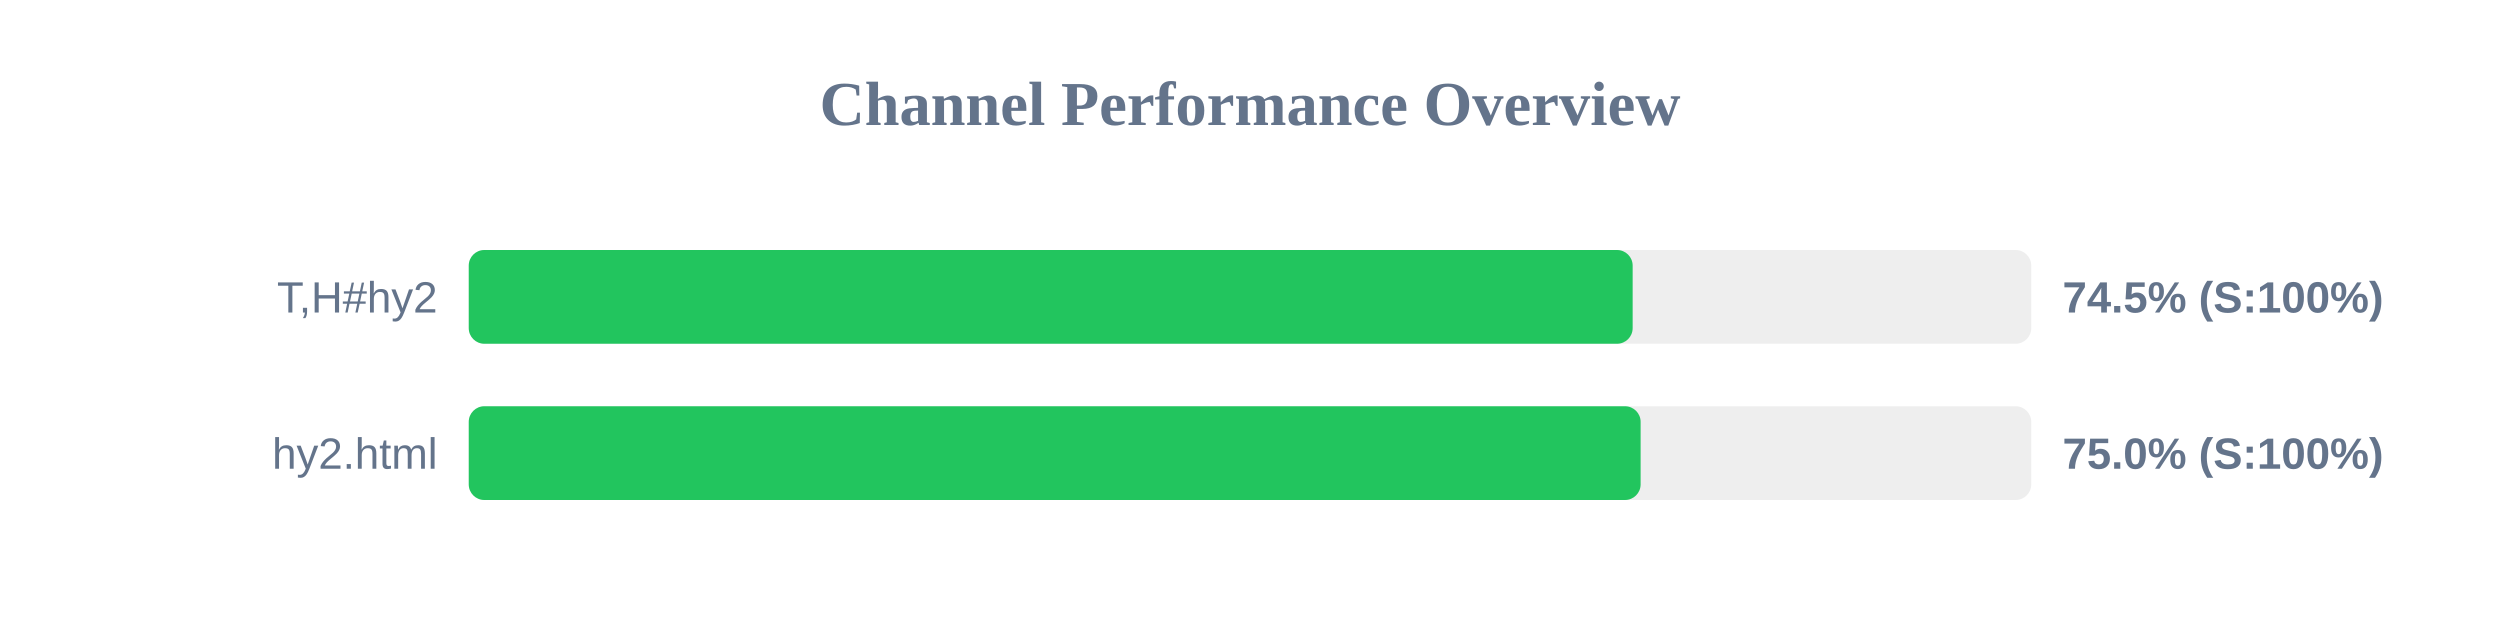
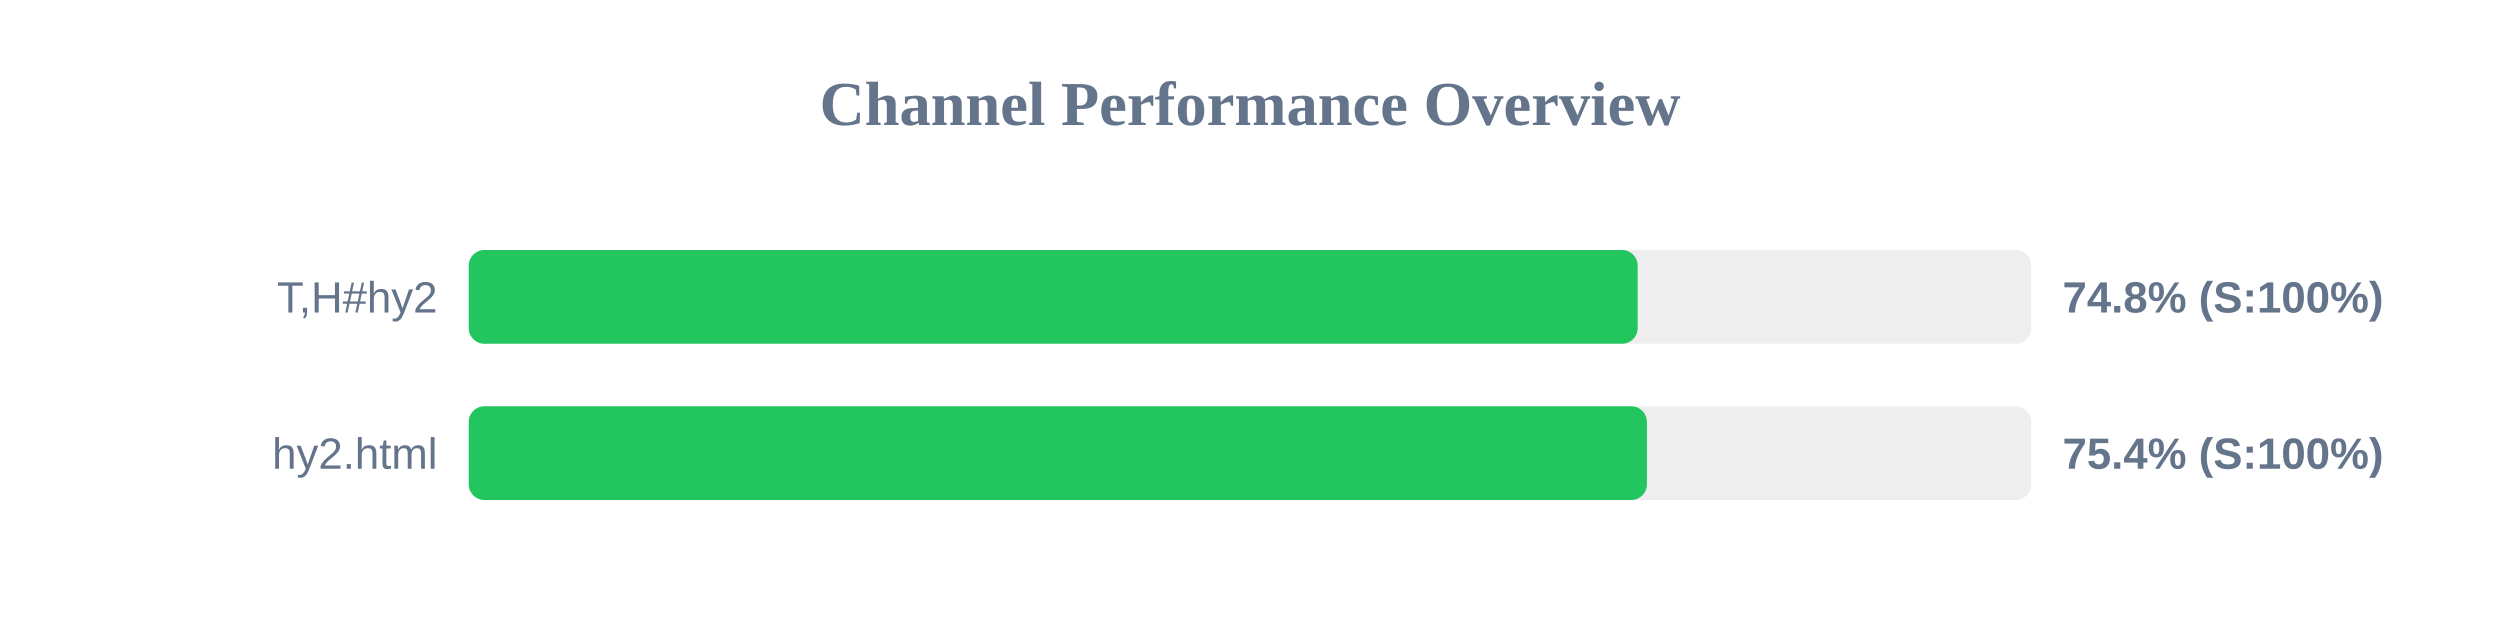
<svg xmlns="http://www.w3.org/2000/svg" width="800" height="200" version="1.1">
  <style>
        .row { font: 14px Arial; fill: #64748b; }
        .score { font: bold 14px Arial; fill: #64748b; }
    </style>
  <text x="400" y="40" text-anchor="middle" font-size="20px" font-weight="bold" fill="#64748b">Channel Performance Overview</text>
  <rect x="150" y="80" width="500" height="30" fill="#eee" rx="5" />
-   <rect x="150" y="80" width="372.45" height="30" fill="#22c55e" rx="5" />
+   <rect x="150" y="80" width="374.05" height="30" fill="#22c55e" rx="5" />
  <text x="140" y="100" text-anchor="end" class="row">T,H#hy2</text>
-   <text x="660" y="100" text-anchor="start" class="score">74.5% (S:100%)</text>
+   <text x="660" y="100" text-anchor="start" class="score">74.8% (S:100%)</text>
  <rect x="150" y="130" width="500" height="30" fill="#eee" rx="5" />
-   <rect x="150" y="130" width="375.0" height="30" fill="#22c55e" rx="5" />
+   <rect x="150" y="130" width="377.0" height="30" fill="#22c55e" rx="5" />
  <text x="140" y="150" text-anchor="end" class="row">hy2.html</text>
-   <text x="660" y="150" text-anchor="start" class="score">75.0% (S:100%)</text>
+   <text x="660" y="150" text-anchor="start" class="score">75.4% (S:100%)</text>
</svg>
